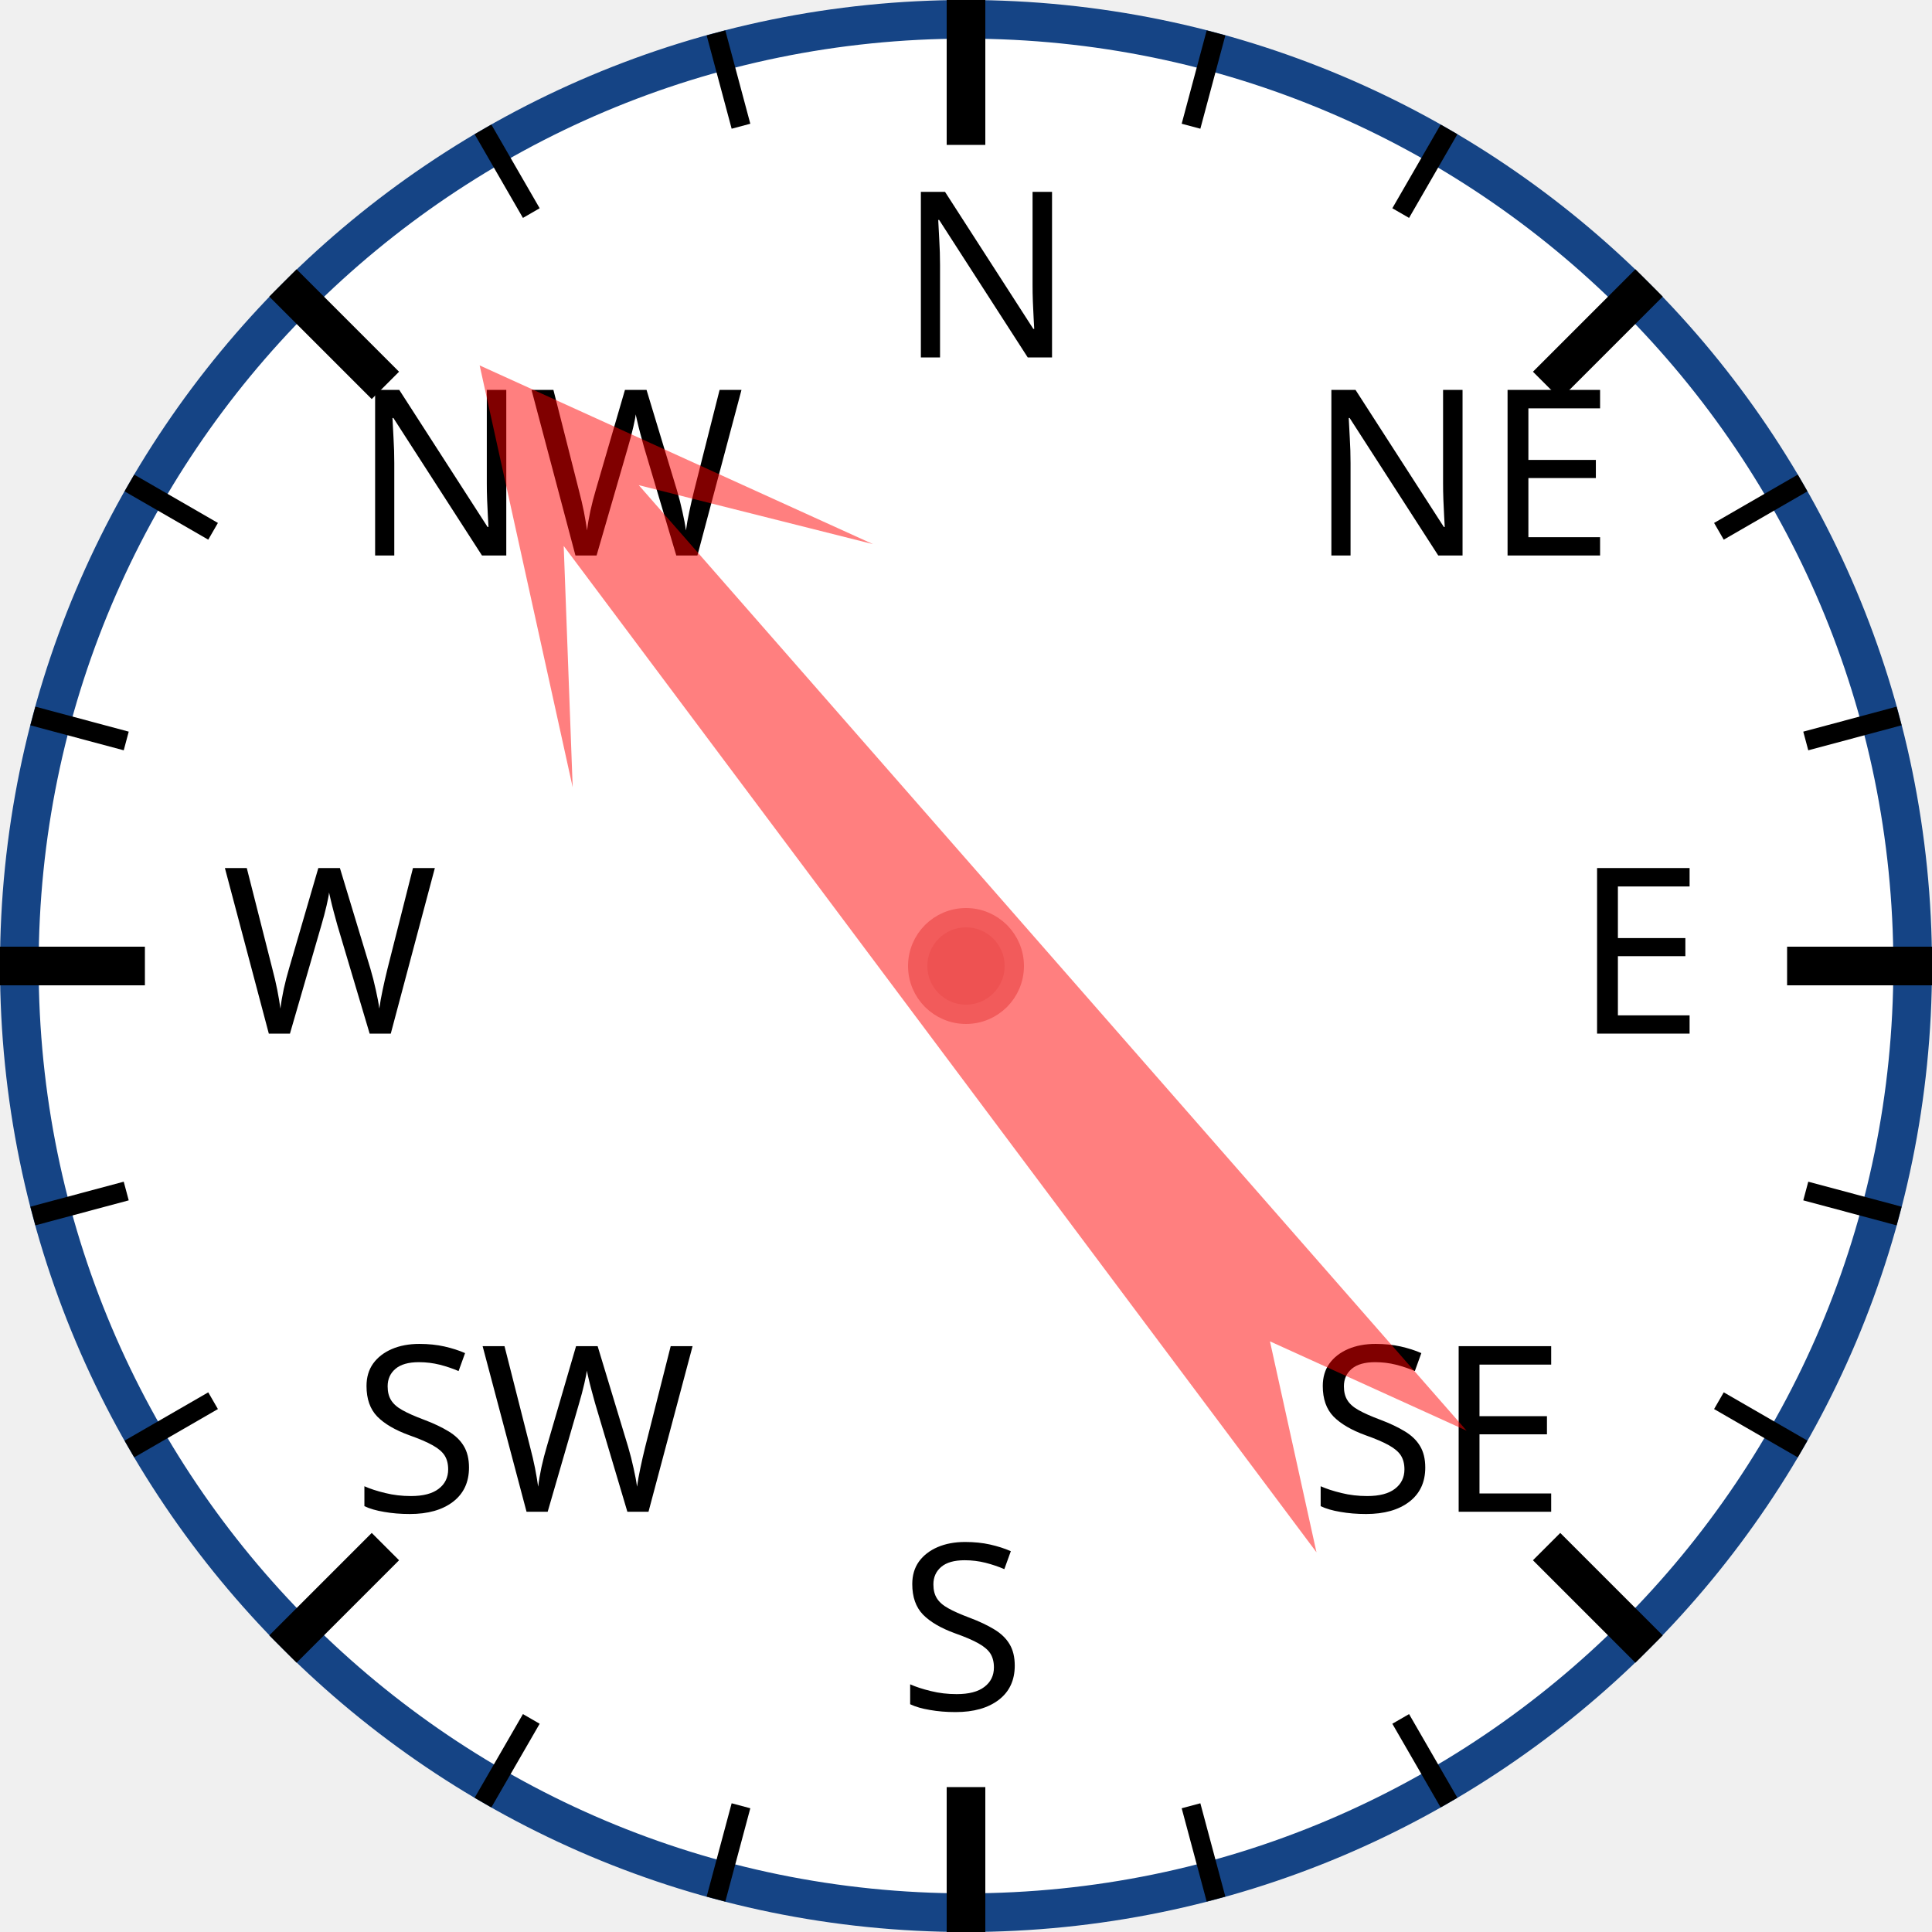
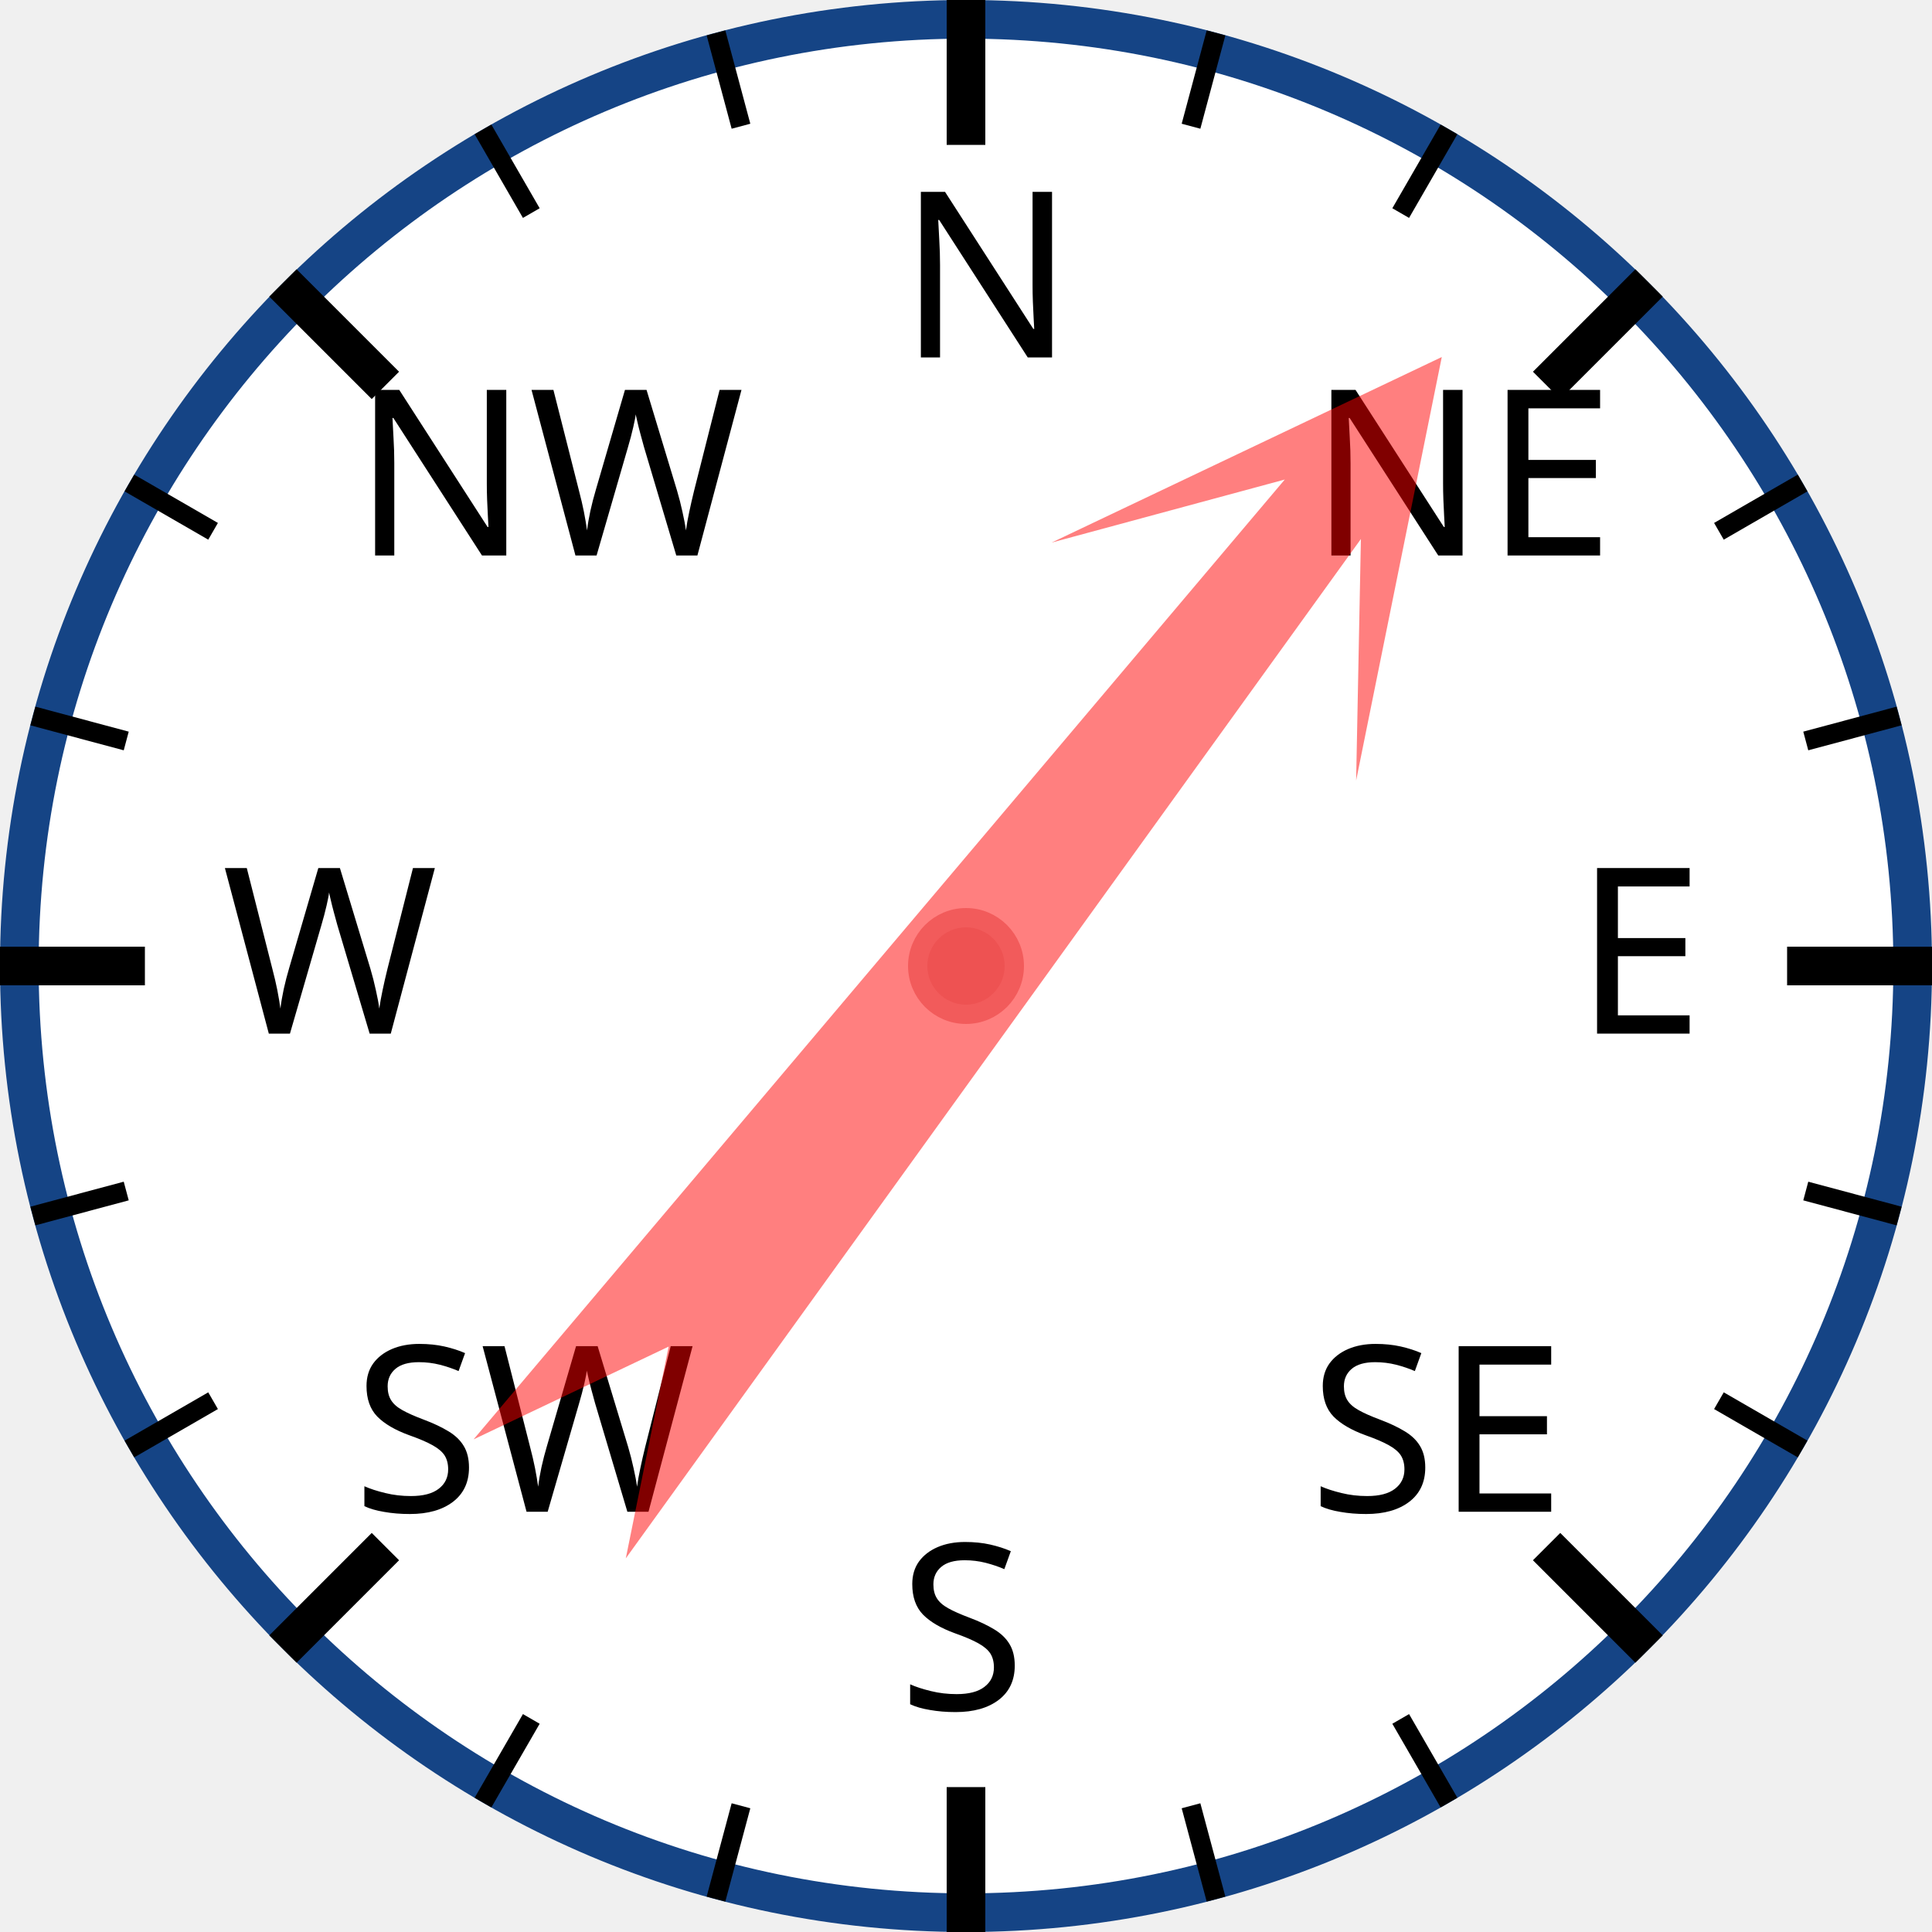
<svg xmlns="http://www.w3.org/2000/svg" width="120px" height="120px" viewBox="0 0 200 200">
  <circle cx="100" cy="100" r="98" style="fill: white; stroke: #154485; stroke-width: 4;" />
  <text x="93.0" y="37.0" style="font-family: sans-serif; font-size: 18pt;">N</text>
  <line x1="100.0" y1="0.0" x2="100.0" y2="15.0" style="stroke: black; stroke-width: 4;" />
  <line x1="74.118" y1="3.407" x2="76.706" y2="13.067" style="stroke: black; stroke-width: 2;" />
  <line x1="50" y1="13.397" x2="55" y2="22.058" style="stroke: black; stroke-width: 2;" />
  <text x="36.503" y="57.503" style="font-family: sans-serif; font-size: 18pt;">NW</text>
  <line x1="29.289" y1="29.289" x2="39.896" y2="39.896" style="stroke: black; stroke-width: 4;" />
  <line x1="13.397" y1="50" x2="22.058" y2="55" style="stroke: black; stroke-width: 2;" />
  <line x1="3.407" y1="74.118" x2="13.067" y2="76.706" style="stroke: black; stroke-width: 2;" />
  <text x="23.0" y="107.0" style="font-family: sans-serif; font-size: 18pt;">W</text>
  <line x1="0.0" y1="100.0" x2="15.0" y2="100.0" style="stroke: black; stroke-width: 4;" />
  <line x1="3.407" y1="125.882" x2="13.067" y2="123.294" style="stroke: black; stroke-width: 2;" />
  <line x1="13.397" y1="150" x2="22.058" y2="145" style="stroke: black; stroke-width: 2;" />
  <text x="36.503" y="156.497" style="font-family: sans-serif; font-size: 18pt;">SW</text>
  <line x1="29.289" y1="170.711" x2="39.896" y2="160.104" style="stroke: black; stroke-width: 4;" />
  <line x1="50" y1="186.603" x2="55" y2="177.942" style="stroke: black; stroke-width: 2;" />
  <line x1="74.118" y1="196.593" x2="76.706" y2="186.933" style="stroke: black; stroke-width: 2;" />
  <text x="93" y="177.0" style="font-family: sans-serif; font-size: 18pt;">S</text>
  <line x1="100" y1="200.0" x2="100" y2="185.0" style="stroke: black; stroke-width: 4;" />
  <line x1="125.882" y1="196.593" x2="123.294" y2="186.933" style="stroke: black; stroke-width: 2;" />
  <line x1="150.0" y1="186.603" x2="145.0" y2="177.942" style="stroke: black; stroke-width: 2;" />
  <text x="135.497" y="156.497" style="font-family: sans-serif; font-size: 18pt;">SE</text>
  <line x1="170.711" y1="170.711" x2="160.104" y2="160.104" style="stroke: black; stroke-width: 4;" />
  <line x1="186.603" y1="150" x2="177.942" y2="145" style="stroke: black; stroke-width: 2;" />
  <line x1="196.593" y1="125.882" x2="186.933" y2="123.294" style="stroke: black; stroke-width: 2;" />
  <text x="163.0" y="107" style="font-family: sans-serif; font-size: 18pt;">E</text>
  <line x1="200.0" y1="100" x2="185.0" y2="100" style="stroke: black; stroke-width: 4;" />
  <line x1="196.593" y1="74.118" x2="186.933" y2="76.706" style="stroke: black; stroke-width: 2;" />
  <line x1="186.603" y1="50" x2="177.942" y2="55" style="stroke: black; stroke-width: 2;" />
  <text x="135.497" y="57.503" style="font-family: sans-serif; font-size: 18pt;">NE</text>
  <line x1="170.711" y1="29.289" x2="160.104" y2="39.896" style="stroke: black; stroke-width: 4;" />
  <line x1="150" y1="13.397" x2="145" y2="22.058" style="stroke: black; stroke-width: 2;" />
  <line x1="125.882" y1="3.407" x2="123.294" y2="13.067" style="stroke: black; stroke-width: 2;" />
-   <polygon points="100 20 120 60 105 40 110 170 100 150 90 170 95 40 80 60" style="fill: red; fill-opacity: 0.5;" transform="rotate(321,100,100)" />
+   <polygon points="100 20 120 60 105 40 110 170 100 150 90 170 95 40 80 60" style="fill: red; fill-opacity: 0.5;" transform="rotate(38,100,100)" />
  <circle cx="100" cy="100" r="5" style="fill: #EE5252; stroke: #F25B5B; stroke-width: 2;" />
</svg>
